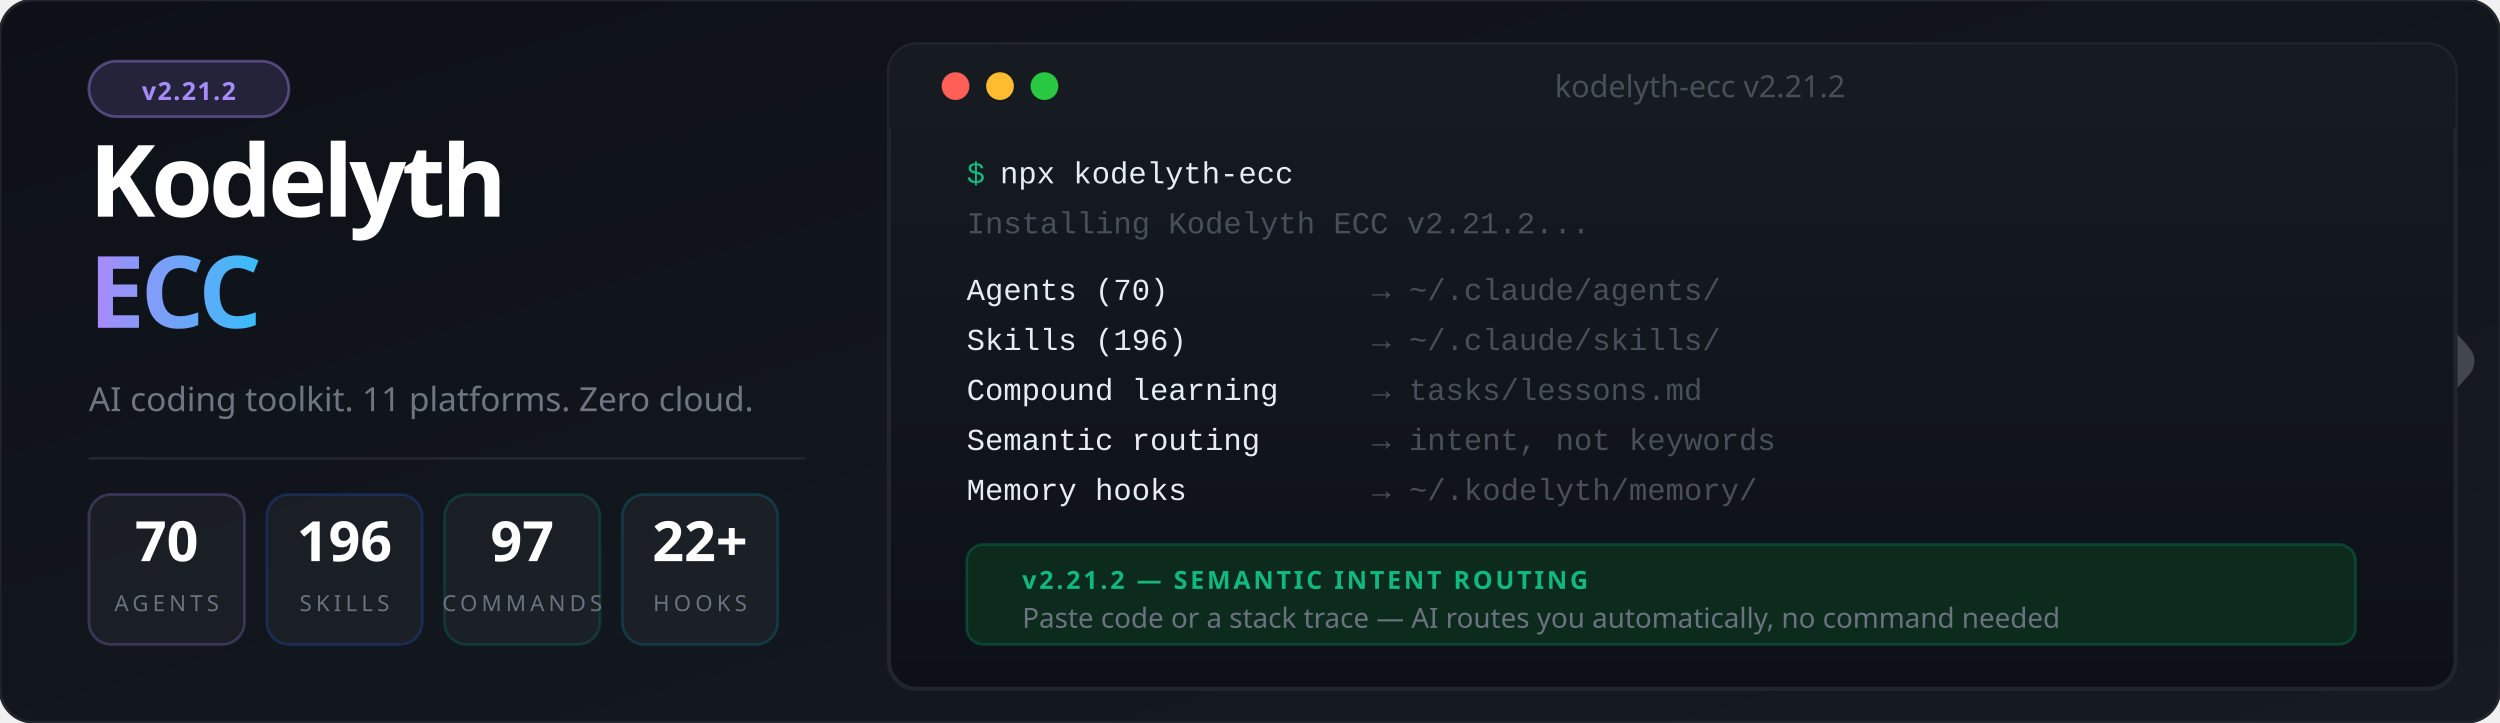
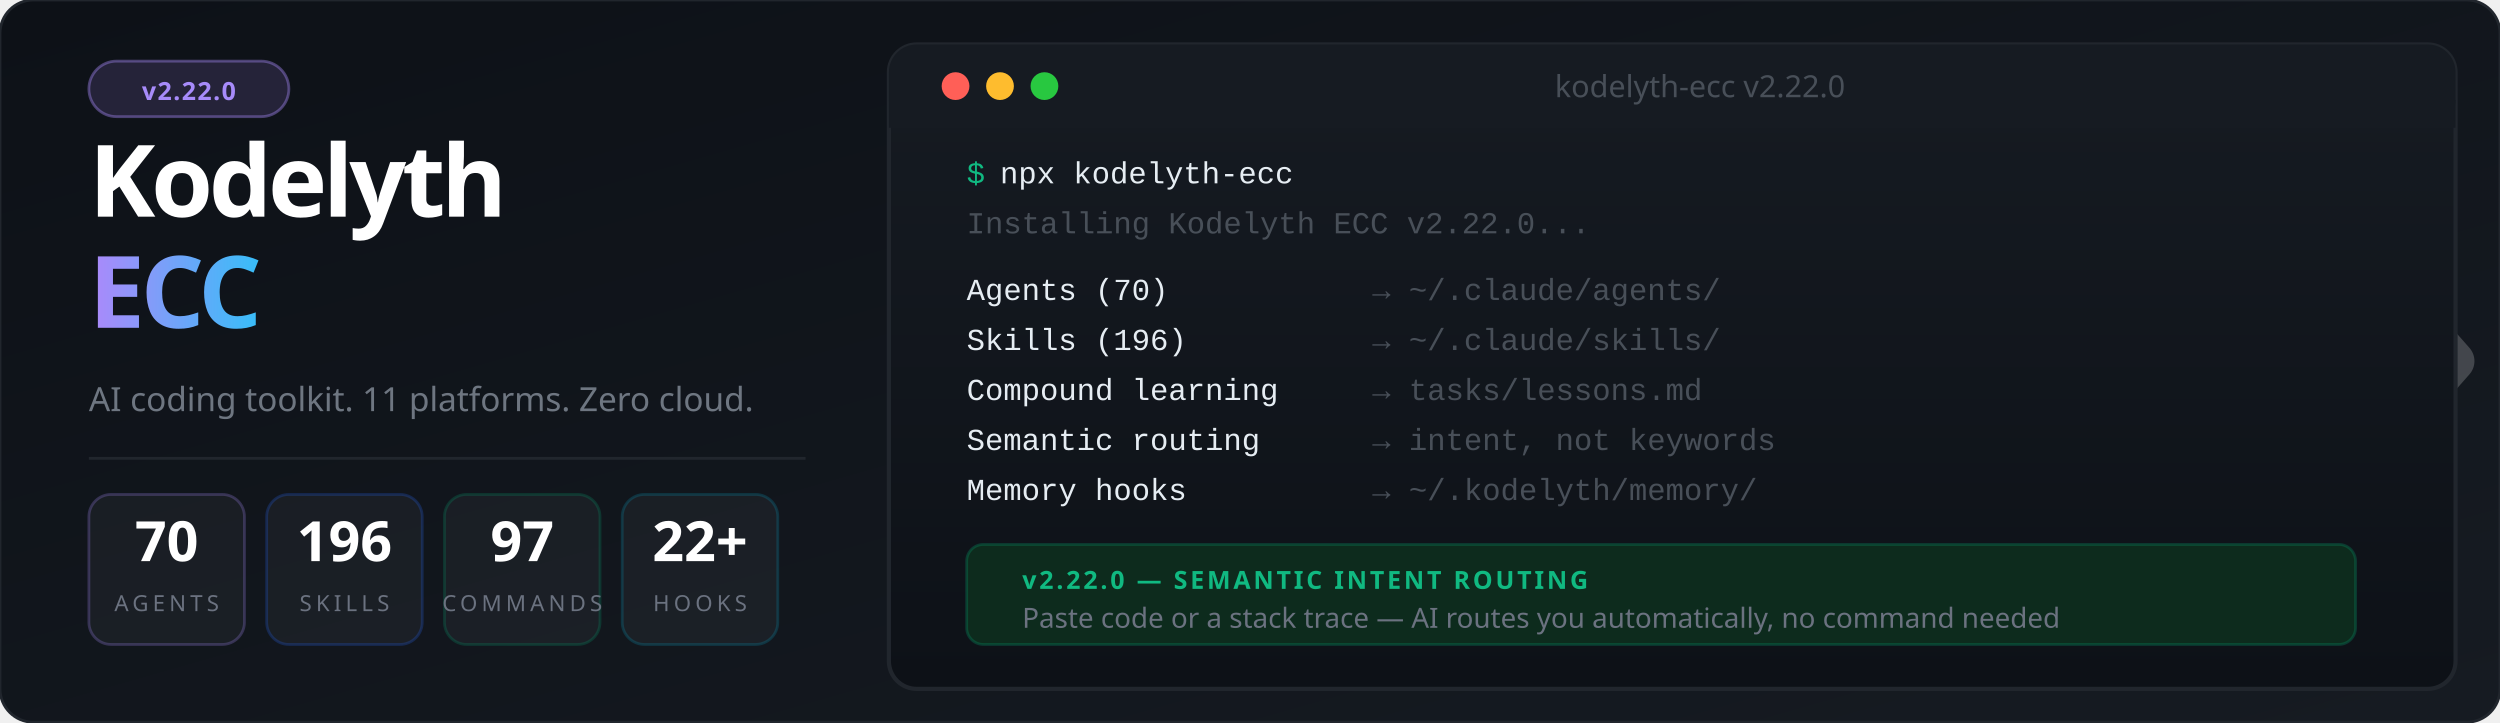
<svg xmlns="http://www.w3.org/2000/svg" viewBox="0 0 900 260" font-family="'Segoe UI', system-ui, -apple-system, sans-serif">
  <defs>
    <linearGradient id="bg" x1="0%" y1="0%" x2="100%" y2="100%">
      <stop offset="0%" style="stop-color:#0d1117" />
      <stop offset="100%" style="stop-color:#161b22" />
    </linearGradient>
    <linearGradient id="accent" x1="0%" y1="0%" x2="100%" y2="0%">
      <stop offset="0%" style="stop-color:#a78bfa" />
      <stop offset="100%" style="stop-color:#38bdf8" />
    </linearGradient>
    <linearGradient id="termGrad" x1="0%" y1="0%" x2="0%" y2="100%">
      <stop offset="0%" style="stop-color:#161b22" />
      <stop offset="100%" style="stop-color:#0d1117" />
    </linearGradient>
    <filter id="glow">
      <feGaussianBlur stdDeviation="3" result="blur" />
      <feMerge>
        <feMergeNode in="blur" />
        <feMergeNode in="SourceGraphic" />
      </feMerge>
    </filter>
  </defs>
  <rect width="900" height="260" fill="url(#bg)" rx="12" />
  <rect width="900" height="260" fill="none" stroke="#21262d" stroke-width="1" rx="12" />
  <g transform="translate(844, 85) scale(0.45)" opacity="0.20">
    <polyline points="-44,4 12,100 -44,196" stroke="#ffffff" stroke-width="10" stroke-linecap="round" stroke-linejoin="round" fill="none" />
    <polyline points="0,0 88,100 0,200" stroke="#ffffff" stroke-width="32" stroke-linecap="round" stroke-linejoin="round" fill="none" />
  </g>
  <rect x="32" y="22" width="72" height="20" rx="10" fill="#a78bfa" fill-opacity="0.15" stroke="#a78bfa" stroke-opacity="0.4" stroke-width="1" />
-   <text x="68" y="36" font-size="9" fill="#a78bfa" text-anchor="middle" font-weight="700" letter-spacing="0.5">v2.21.2</text>
+   <text x="68" y="36" font-size="9" fill="#a78bfa" text-anchor="middle" font-weight="700" letter-spacing="0.5">v2.22.0</text>
  <text x="32" y="78" font-size="36" font-weight="900" letter-spacing="-1.5" fill="#ffffff">Kodelyth</text>
  <text x="32" y="118" font-size="36" font-weight="900" letter-spacing="-1.5" fill="url(#accent)">ECC</text>
  <text x="32" y="148" font-size="12" fill="#6e7681" font-weight="400">AI coding toolkit. 11 platforms. Zero cloud.</text>
  <line x1="32" y1="165" x2="290" y2="165" stroke="#21262d" stroke-width="1" />
  <rect x="32" y="178" width="56" height="54" rx="8" fill="#ffffff" fill-opacity="0.04" stroke="#a78bfa" stroke-opacity="0.25" stroke-width="1" />
  <text x="60" y="202" font-size="20" font-weight="800" fill="#ffffff" text-anchor="middle">70</text>
  <text x="60" y="220" font-size="8" fill="#6b7280" text-anchor="middle" letter-spacing="1.5">AGENTS</text>
  <rect x="96" y="178" width="56" height="54" rx="8" fill="#ffffff" fill-opacity="0.04" stroke="#2563eb" stroke-opacity="0.25" stroke-width="1" />
  <text x="124" y="202" font-size="20" font-weight="800" fill="#ffffff" text-anchor="middle">196</text>
  <text x="124" y="220" font-size="8" fill="#6b7280" text-anchor="middle" letter-spacing="1.5">SKILLS</text>
  <rect x="160" y="178" width="56" height="54" rx="8" fill="#ffffff" fill-opacity="0.04" stroke="#059669" stroke-opacity="0.25" stroke-width="1" />
  <text x="188" y="202" font-size="20" font-weight="800" fill="#ffffff" text-anchor="middle">97</text>
  <text x="188" y="220" font-size="8" fill="#6b7280" text-anchor="middle" letter-spacing="1.5">COMMANDS</text>
  <rect x="224" y="178" width="56" height="54" rx="8" fill="#ffffff" fill-opacity="0.04" stroke="#0891b2" stroke-opacity="0.25" stroke-width="1" />
  <text x="252" y="202" font-size="20" font-weight="800" fill="#ffffff" text-anchor="middle">22+</text>
  <text x="252" y="220" font-size="8" fill="#6b7280" text-anchor="middle" letter-spacing="1.5">HOOKS</text>
  <rect x="320" y="16" width="564" height="232" rx="10" fill="url(#termGrad)" stroke="#21262d" stroke-width="1.5" />
  <rect x="320" y="16" width="564" height="30" rx="10" fill="#161b22" />
  <rect x="320" y="36" width="564" height="10" fill="#161b22" />
  <circle cx="344" cy="31" r="5" fill="#ff5f57" />
  <circle cx="360" cy="31" r="5" fill="#febc2e" />
  <circle cx="376" cy="31" r="5" fill="#28c840" />
-   <text x="612" y="35" font-size="11" fill="#484f58" text-anchor="middle">kodelyth-ecc v2.21.2</text>
+   <text x="612" y="35" font-size="11" fill="#484f58" text-anchor="middle">kodelyth-ecc v2.22.0</text>
  <text x="348" y="66" font-family="'Courier New', Courier, monospace" font-size="11" fill="#10b981">$</text>
  <text x="360" y="66" font-family="'Courier New', Courier, monospace" font-size="11" fill="#e6edf3"> npx kodelyth-ecc</text>
-   <text x="348" y="84" font-family="'Courier New', Courier, monospace" font-size="11" fill="#484f58">Installing Kodelyth ECC v2.21.2...</text>
+   <text x="348" y="84" font-family="'Courier New', Courier, monospace" font-size="11" fill="#484f58">Installing Kodelyth ECC v2.22.0...</text>
  <text x="348" y="108" font-family="'Courier New', Courier, monospace" font-size="11" fill="#e6edf3"> Agents (70)         </text>
  <text x="494" y="108" font-family="'Courier New', Courier, monospace" font-size="11" fill="#484f58">→ ~/.claude/agents/</text>
  <text x="348" y="126" font-family="'Courier New', Courier, monospace" font-size="11" fill="#e6edf3"> Skills (196)        </text>
  <text x="494" y="126" font-family="'Courier New', Courier, monospace" font-size="11" fill="#484f58">→ ~/.claude/skills/</text>
  <text x="348" y="144" font-family="'Courier New', Courier, monospace" font-size="11" fill="#e6edf3"> Compound learning   </text>
  <text x="494" y="144" font-family="'Courier New', Courier, monospace" font-size="11" fill="#484f58">→ tasks/lessons.md</text>
  <text x="348" y="162" font-family="'Courier New', Courier, monospace" font-size="11" fill="#e6edf3"> Semantic routing    </text>
  <text x="494" y="162" font-family="'Courier New', Courier, monospace" font-size="11" fill="#484f58">→ intent, not keywords</text>
  <text x="348" y="180" font-family="'Courier New', Courier, monospace" font-size="11" fill="#e6edf3"> Memory hooks        </text>
  <text x="494" y="180" font-family="'Courier New', Courier, monospace" font-size="11" fill="#484f58">→ ~/.kodelyth/memory/</text>
  <rect x="348" y="196" width="500" height="36" rx="6" fill="#0d2b1d" stroke="#059669" stroke-opacity="0.3" stroke-width="1" />
-   <text x="368" y="212" font-size="9" font-weight="700" fill="#10b981" letter-spacing="1">v2.21.2 — SEMANTIC INTENT ROUTING</text>
+   <text x="368" y="212" font-size="9" font-weight="700" fill="#10b981" letter-spacing="1">v2.22.0 — SEMANTIC INTENT ROUTING</text>
  <text x="368" y="226" font-size="10" fill="#6b7280">Paste code or a stack trace — AI routes you automatically, no command needed</text>
</svg>
